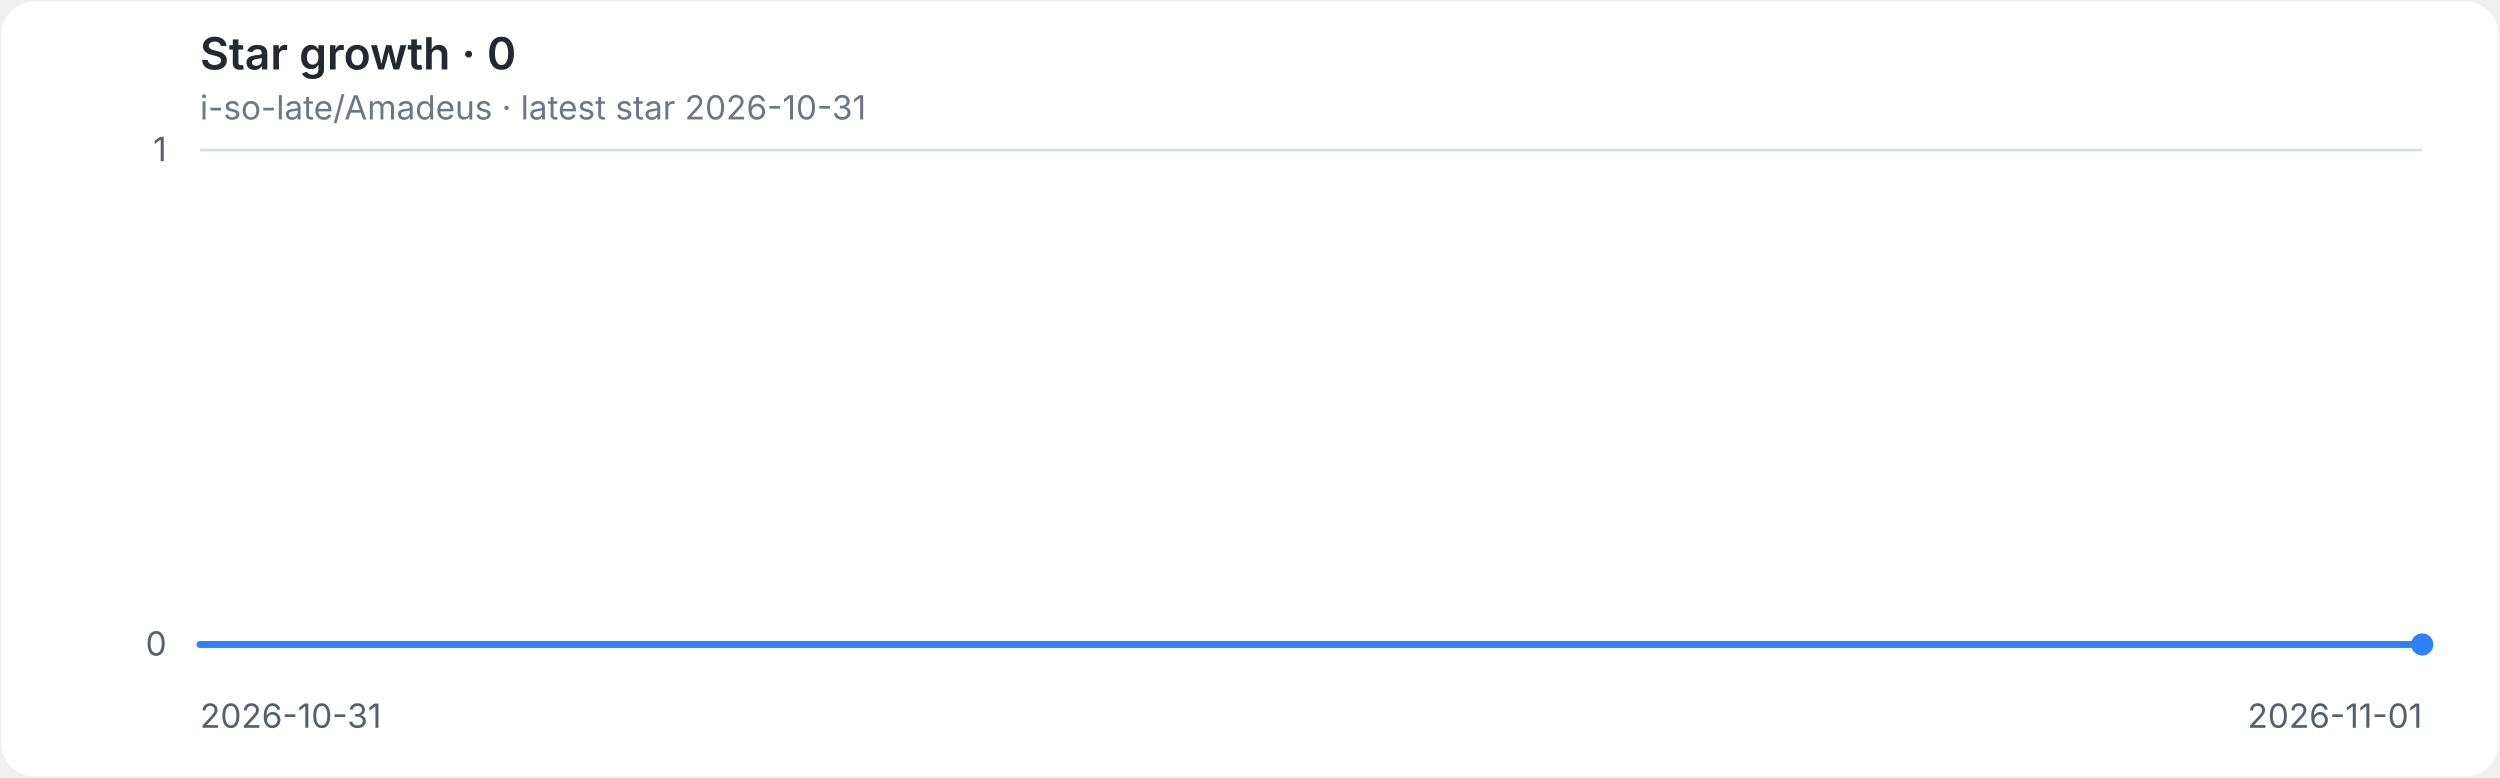
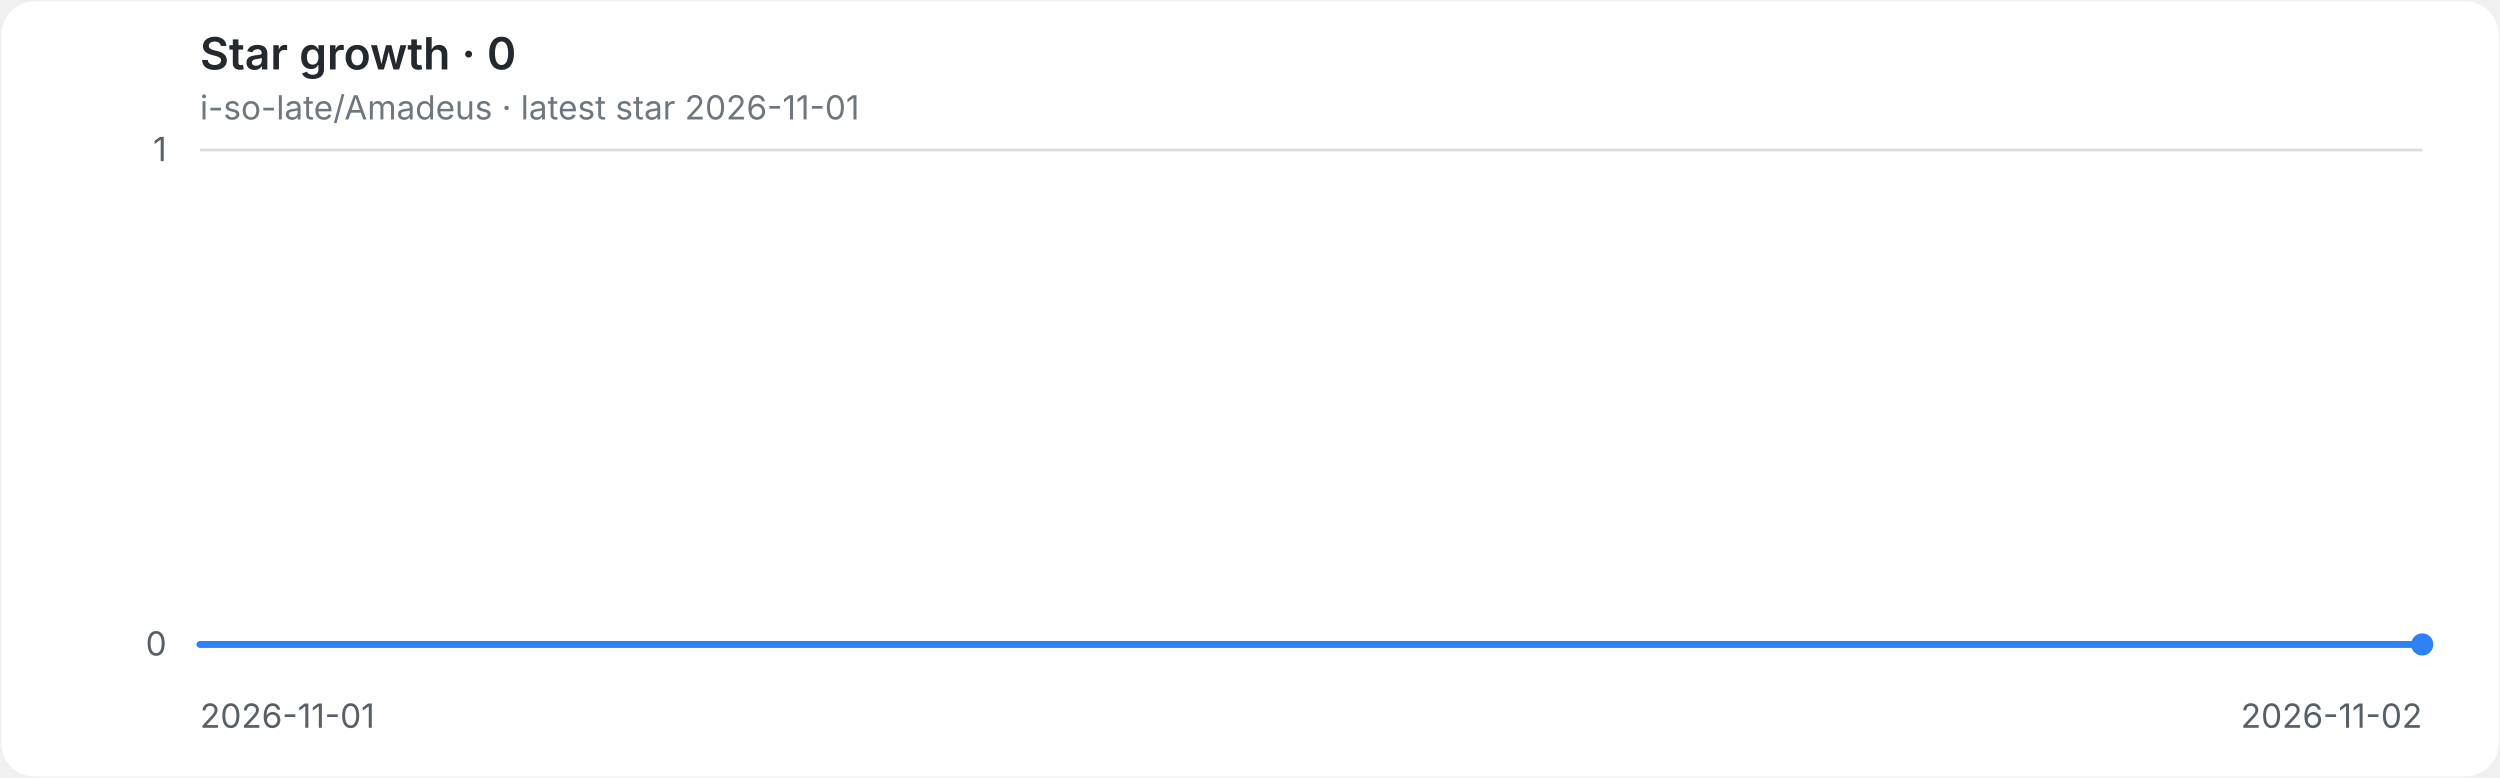
<svg xmlns="http://www.w3.org/2000/svg" role="img" aria-labelledby="title desc" viewBox="0 0 900 280">
  <style>
.background{fill:#ffffff}.grid{stroke:#d8dee4;stroke-width:1}.axis{fill:#57606a;font:12px -apple-system,BlinkMacSystemFont,'Segoe UI',sans-serif}.heading{fill:#24292f;font:600 16px -apple-system,BlinkMacSystemFont,'Segoe UI',sans-serif}.meta{fill:#6e7781;font:12px -apple-system,BlinkMacSystemFont,'Segoe UI',sans-serif}.line{fill:none;stroke:#2f81f7;stroke-width:2.5;stroke-linecap:round;stroke-linejoin:round}.endpoint{fill:#2f81f7}
@media(prefers-color-scheme:dark){.background{fill:#0d1117}.grid{stroke:#30363d}.axis{fill:#8b949e}.heading{fill:#e6edf3}.meta{fill:#8b949e}.line{stroke:#58a6ff}.endpoint{fill:#58a6ff}}
</style>
  <rect class="background" x="0.5" y="0.5" width="899" height="279" rx="12" />
  <text class="heading" x="72" y="25">Star growth · 0</text>
-   <text class="meta" x="72" y="43">i-so-late/Amadeus · latest star 2026-10-31</text>
+   <text class="meta" x="72" y="43">i-so-late/Amadeus · latest star 2026-11-01</text>
  <line class="grid" x1="72" y1="232.0" x2="872" y2="232.0" />
  <text class="axis" x="60" y="236.0" text-anchor="end">0</text>
  <line class="grid" x1="72" y1="54.0" x2="872" y2="54.0" />
  <text class="axis" x="60" y="58.0" text-anchor="end">1</text>
-   <text class="axis" x="72.0" y="262" text-anchor="start">2026-10-31</text>
-   <text class="axis" x="872.0" y="262" text-anchor="end">2026-11-01</text>
+   <text class="axis" x="72.0" y="262" text-anchor="start">2026-11-01</text>
+   <text class="axis" x="872.0" y="262" text-anchor="end">2026-11-02</text>
  <path class="line" d="M 72.0 232.0 H 872.0" />
  <circle class="endpoint" cx="872.0" cy="232.0" r="4" />
</svg>
